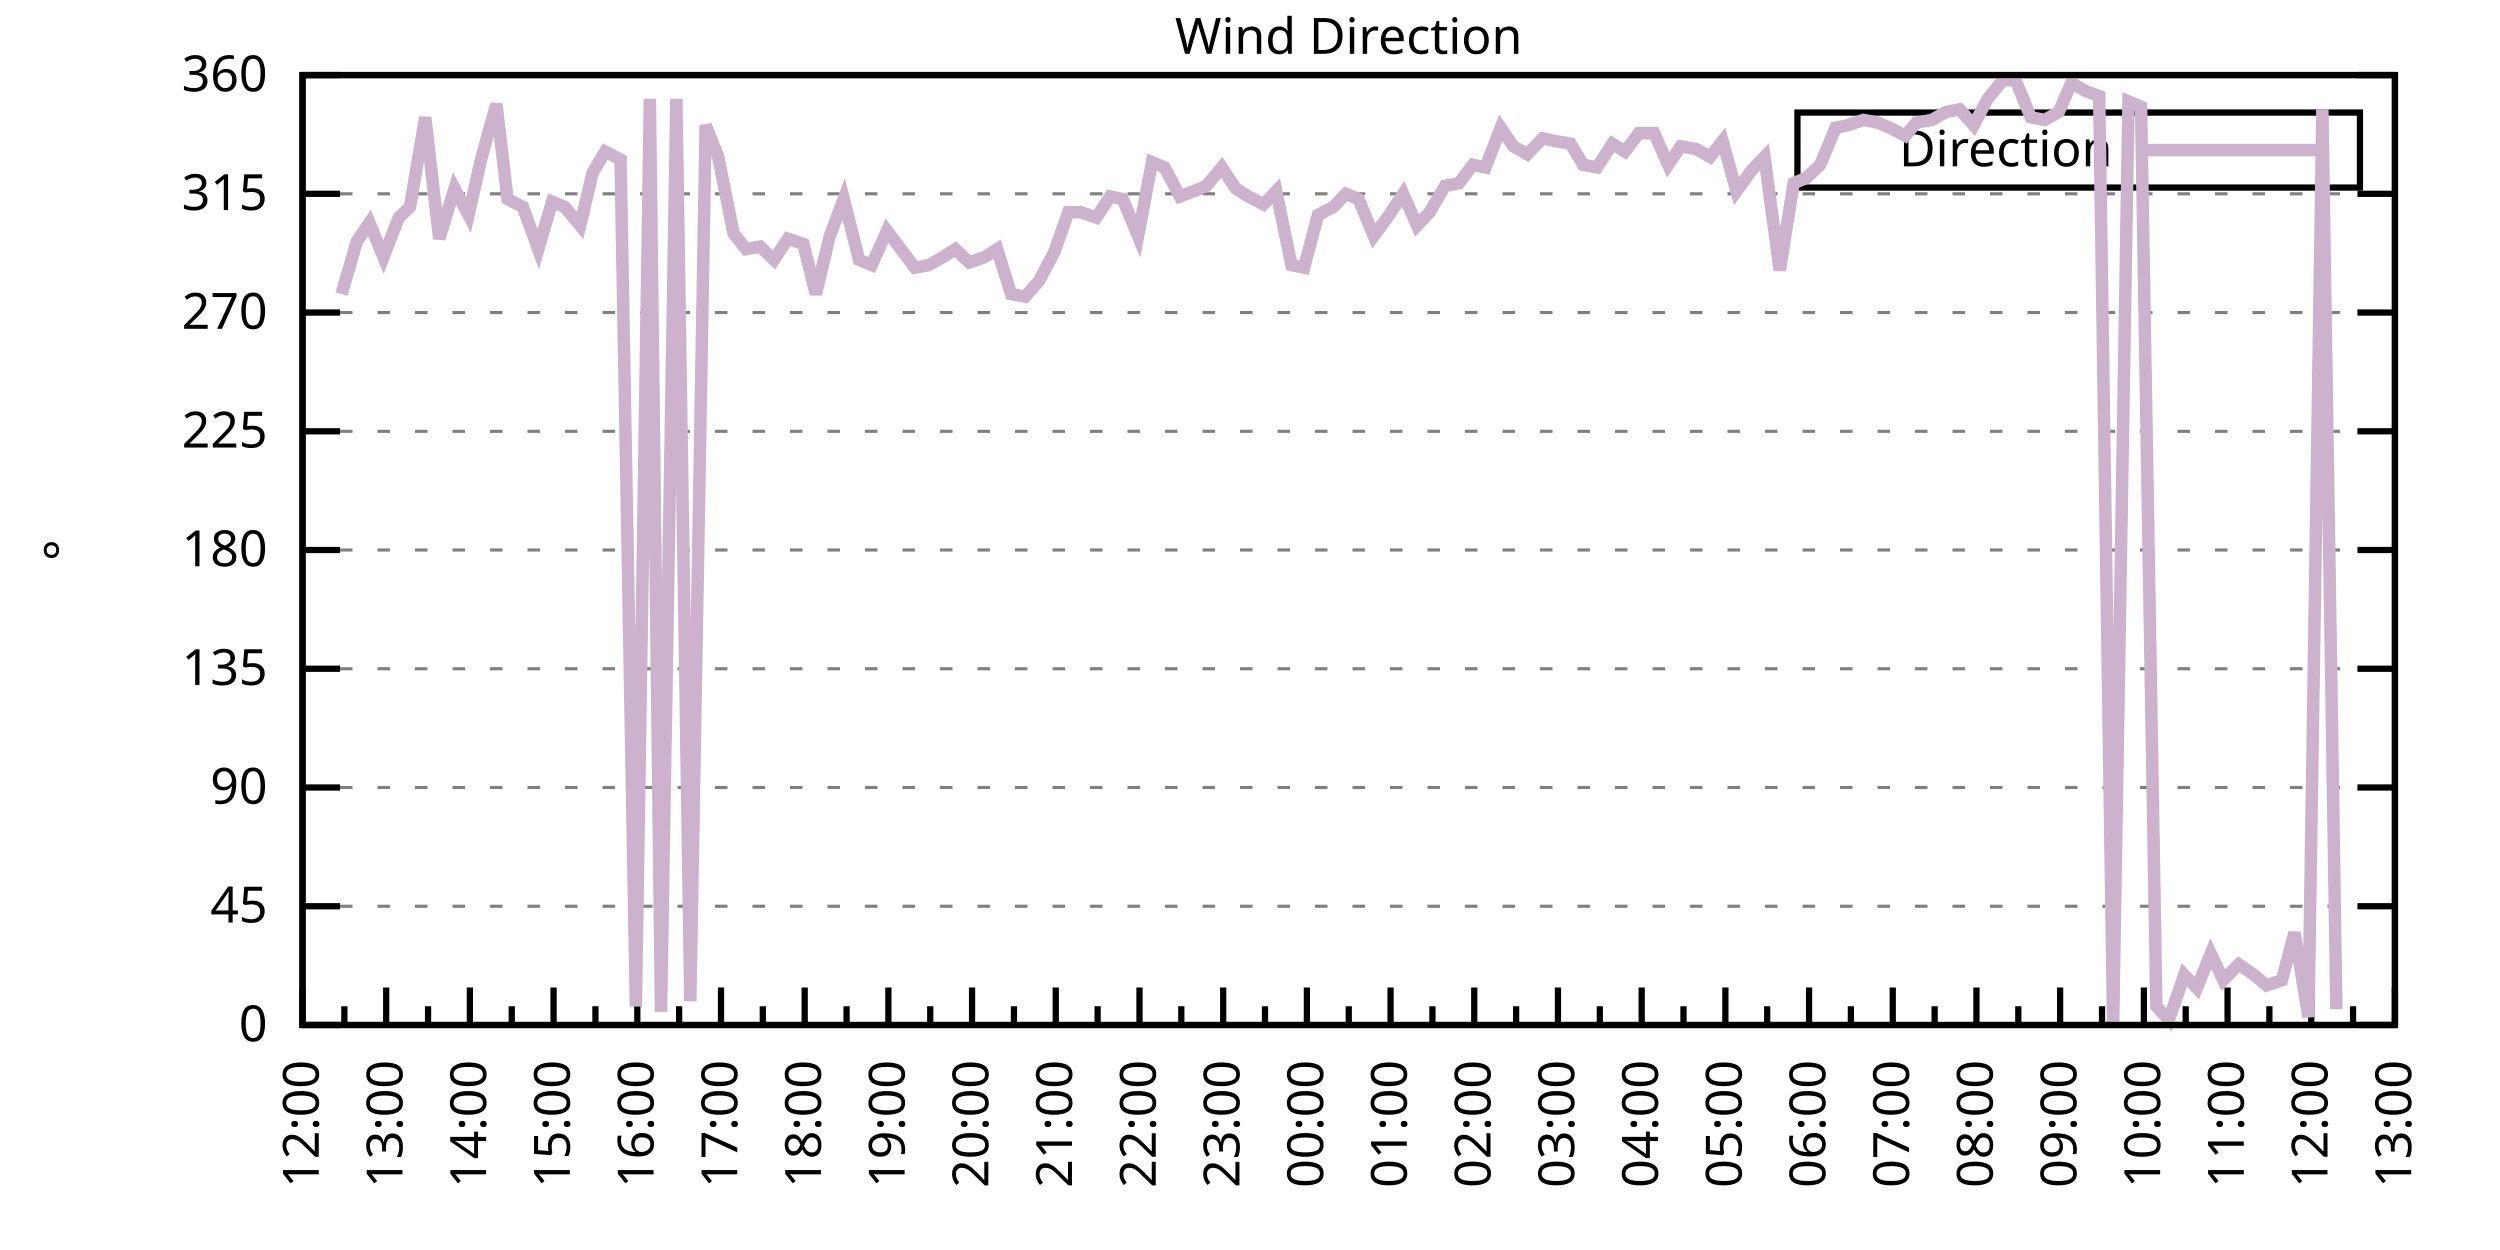
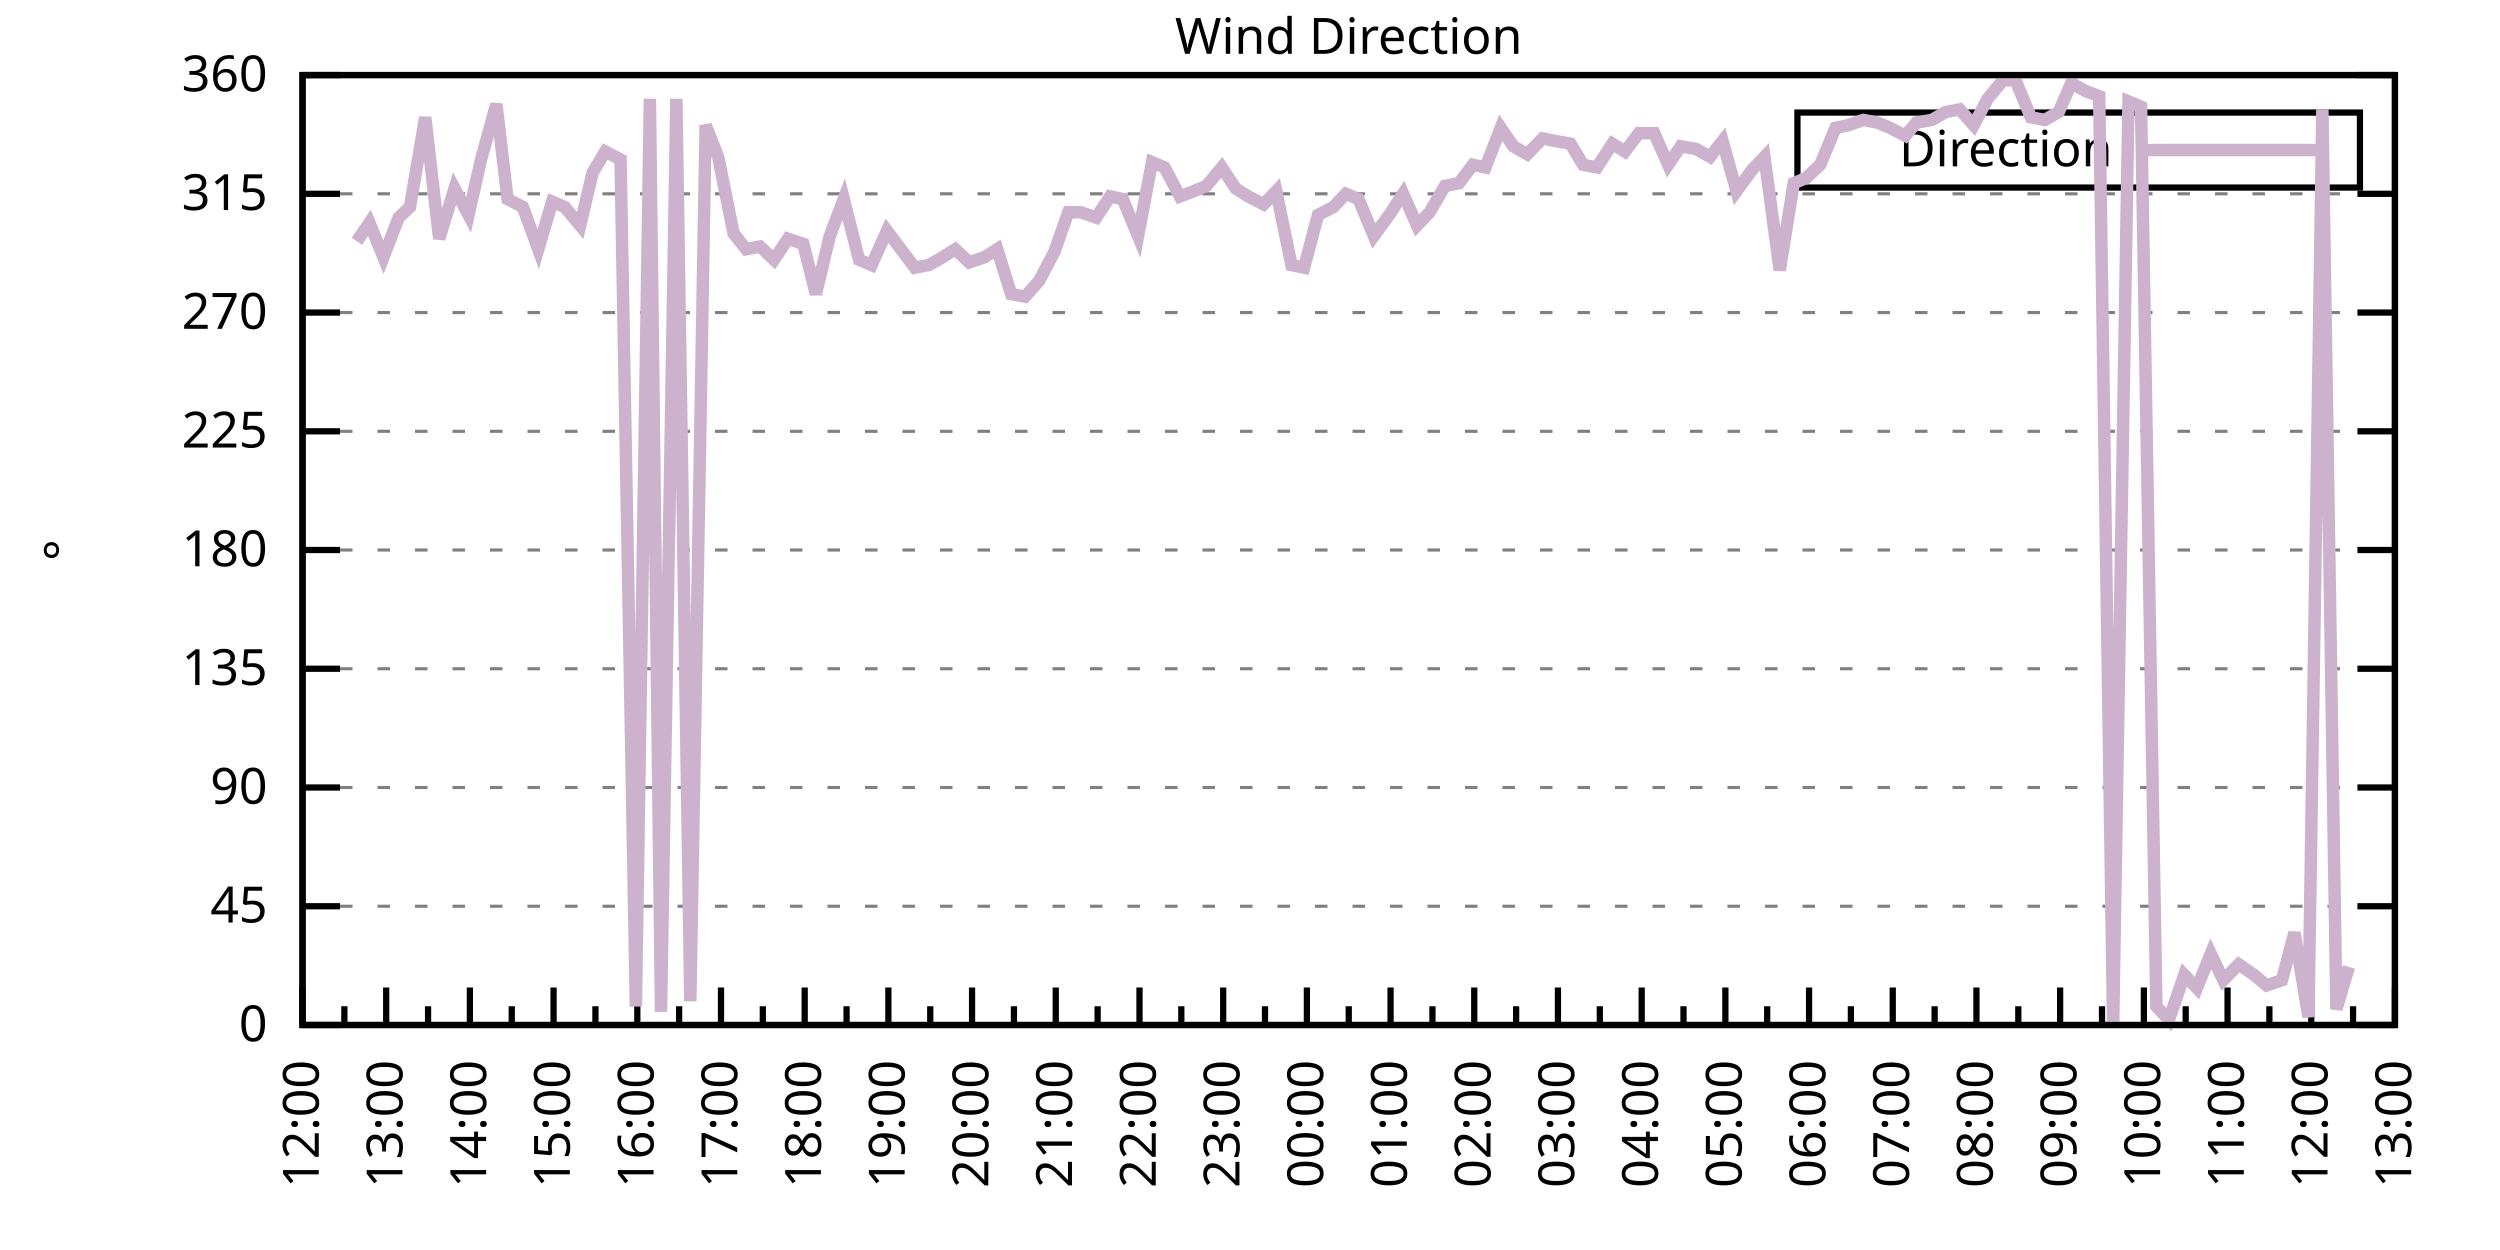
<svg xmlns="http://www.w3.org/2000/svg" xmlns:xlink="http://www.w3.org/1999/xlink" width="400" height="200" viewBox="0 0 400 200">
  <g id="gnuplot_canvas">
    <rect x="0" y="0" width="400" height="200" fill="none" />
    <defs>
      <circle id="gpDot" r="0.5" stroke-width="0.5" stroke="currentColor" />
      <path id="gpPt0" stroke-width="0.333" stroke="currentColor" d="M-1,0 h2 M0,-1 v2" />
      <path id="gpPt1" stroke-width="0.333" stroke="currentColor" d="M-1,-1 L1,1 M1,-1 L-1,1" />
      <path id="gpPt2" stroke-width="0.333" stroke="currentColor" d="M-1,0 L1,0 M0,-1 L0,1 M-1,-1 L1,1 M-1,1 L1,-1" />
      <rect id="gpPt3" stroke-width="0.333" stroke="currentColor" x="-1" y="-1" width="2" height="2" />
      <rect id="gpPt4" stroke-width="0.333" stroke="currentColor" fill="currentColor" x="-1" y="-1" width="2" height="2" />
      <circle id="gpPt5" stroke-width="0.333" stroke="currentColor" cx="0" cy="0" r="1" />
      <use xlink:href="#gpPt5" id="gpPt6" fill="currentColor" stroke="none" />
      <path id="gpPt7" stroke-width="0.333" stroke="currentColor" d="M0,-1.33 L-1.33,0.67 L1.33,0.67 z" />
      <use xlink:href="#gpPt7" id="gpPt8" fill="currentColor" stroke="none" />
      <use xlink:href="#gpPt7" id="gpPt9" stroke="currentColor" transform="rotate(180)" />
      <use xlink:href="#gpPt9" id="gpPt10" fill="currentColor" stroke="none" />
      <use xlink:href="#gpPt3" id="gpPt11" stroke="currentColor" transform="rotate(45)" />
      <use xlink:href="#gpPt11" id="gpPt12" fill="currentColor" stroke="none" />
      <path id="gpPt13" stroke-width="0.333" stroke="currentColor" d="M0,1.330 L1.265,0.411 L0.782,-1.067 L-0.782,-1.076 L-1.265,0.411 z" />
      <use xlink:href="#gpPt13" id="gpPt14" fill="currentColor" stroke="none" />
      <filter id="textbox" filterUnits="objectBoundingBox" x="0" y="0" height="1" width="1">
        <feFlood flood-color="white" flood-opacity="1" result="bgnd" />
        <feComposite in="SourceGraphic" in2="bgnd" operator="atop" />
      </filter>
      <filter id="greybox" filterUnits="objectBoundingBox" x="0" y="0" height="1" width="1">
        <feFlood flood-color="lightgrey" flood-opacity="1" result="grey" />
        <feComposite in="SourceGraphic" in2="grey" operator="atop" />
      </filter>
    </defs>
    <g fill="none" color="white" stroke="currentColor" stroke-width="1.00" stroke-linecap="butt" stroke-linejoin="miter">
</g>
    <g fill="none" color="black" stroke="currentColor" stroke-width="1.00" stroke-linecap="butt" stroke-linejoin="miter">
      <g stroke="none" shape-rendering="crispEdges">
        <polygon fill="rgb(255, 255, 255)" points="48.40,164.00 383.18,164.00 383.18,12.02 48.40,12.02 " />
      </g>
    </g>
    <g fill="none" color="black" stroke="currentColor" stroke-width="1.00" stroke-linecap="butt" stroke-linejoin="miter">
</g>
    <g fill="none" color="black" stroke="black" stroke-width="0.50" stroke-linecap="butt" stroke-linejoin="miter">
</g>
    <g fill="none" color="gray" stroke="currentColor" stroke-width="0.50" stroke-linecap="butt" stroke-linejoin="miter">
      <path stroke="gray" stroke-dasharray="2,4" class="gridline" d="M48.40,164.00 L383.19,164.00  " />
    </g>
    <g fill="none" color="gray" stroke="gray" stroke-width="1.00" stroke-linecap="butt" stroke-linejoin="miter">
</g>
    <g fill="none" color="black" stroke="currentColor" stroke-width="1.00" stroke-linecap="butt" stroke-linejoin="miter">
      <path stroke="black" d="M48.40,164.00 L54.40,164.00 M383.19,164.00 L377.19,164.00  " />
      <g transform="translate(42.80,166.60)" stroke="none" fill="black" font-family="Sans" font-size="8.00" text-anchor="end">
        <text>
          <tspan font-family="Sans"> 0</tspan>
        </text>
      </g>
    </g>
    <g fill="none" color="black" stroke="currentColor" stroke-width="1.00" stroke-linecap="butt" stroke-linejoin="miter">
</g>
    <g fill="none" color="black" stroke="black" stroke-width="0.50" stroke-linecap="butt" stroke-linejoin="miter">
</g>
    <g fill="none" color="gray" stroke="currentColor" stroke-width="0.50" stroke-linecap="butt" stroke-linejoin="miter">
      <path stroke="gray" stroke-dasharray="2,4" class="gridline" d="M48.40,145.00 L383.19,145.00  " />
    </g>
    <g fill="none" color="gray" stroke="gray" stroke-width="1.00" stroke-linecap="butt" stroke-linejoin="miter">
</g>
    <g fill="none" color="black" stroke="currentColor" stroke-width="1.00" stroke-linecap="butt" stroke-linejoin="miter">
      <path stroke="black" d="M48.40,145.00 L54.40,145.00 M383.19,145.00 L377.19,145.00  " />
      <g transform="translate(42.80,147.60)" stroke="none" fill="black" font-family="Sans" font-size="8.00" text-anchor="end">
        <text>
          <tspan font-family="Sans"> 45</tspan>
        </text>
      </g>
    </g>
    <g fill="none" color="black" stroke="currentColor" stroke-width="1.00" stroke-linecap="butt" stroke-linejoin="miter">
</g>
    <g fill="none" color="black" stroke="black" stroke-width="0.50" stroke-linecap="butt" stroke-linejoin="miter">
</g>
    <g fill="none" color="gray" stroke="currentColor" stroke-width="0.50" stroke-linecap="butt" stroke-linejoin="miter">
      <path stroke="gray" stroke-dasharray="2,4" class="gridline" d="M48.40,126.00 L383.19,126.00  " />
    </g>
    <g fill="none" color="gray" stroke="gray" stroke-width="1.00" stroke-linecap="butt" stroke-linejoin="miter">
</g>
    <g fill="none" color="black" stroke="currentColor" stroke-width="1.00" stroke-linecap="butt" stroke-linejoin="miter">
      <path stroke="black" d="M48.40,126.00 L54.40,126.00 M383.19,126.00 L377.19,126.00  " />
      <g transform="translate(42.80,128.60)" stroke="none" fill="black" font-family="Sans" font-size="8.00" text-anchor="end">
        <text>
          <tspan font-family="Sans"> 90</tspan>
        </text>
      </g>
    </g>
    <g fill="none" color="black" stroke="currentColor" stroke-width="1.00" stroke-linecap="butt" stroke-linejoin="miter">
</g>
    <g fill="none" color="black" stroke="black" stroke-width="0.50" stroke-linecap="butt" stroke-linejoin="miter">
</g>
    <g fill="none" color="gray" stroke="currentColor" stroke-width="0.50" stroke-linecap="butt" stroke-linejoin="miter">
      <path stroke="gray" stroke-dasharray="2,4" class="gridline" d="M48.40,107.00 L383.19,107.00  " />
    </g>
    <g fill="none" color="gray" stroke="gray" stroke-width="1.00" stroke-linecap="butt" stroke-linejoin="miter">
</g>
    <g fill="none" color="black" stroke="currentColor" stroke-width="1.00" stroke-linecap="butt" stroke-linejoin="miter">
      <path stroke="black" d="M48.40,107.00 L54.40,107.00 M383.19,107.00 L377.19,107.00  " />
      <g transform="translate(42.80,109.60)" stroke="none" fill="black" font-family="Sans" font-size="8.00" text-anchor="end">
        <text>
          <tspan font-family="Sans"> 135</tspan>
        </text>
      </g>
    </g>
    <g fill="none" color="black" stroke="currentColor" stroke-width="1.00" stroke-linecap="butt" stroke-linejoin="miter">
</g>
    <g fill="none" color="black" stroke="black" stroke-width="0.50" stroke-linecap="butt" stroke-linejoin="miter">
</g>
    <g fill="none" color="gray" stroke="currentColor" stroke-width="0.50" stroke-linecap="butt" stroke-linejoin="miter">
      <path stroke="gray" stroke-dasharray="2,4" class="gridline" d="M48.40,88.00 L383.19,88.00  " />
    </g>
    <g fill="none" color="gray" stroke="gray" stroke-width="1.00" stroke-linecap="butt" stroke-linejoin="miter">
</g>
    <g fill="none" color="black" stroke="currentColor" stroke-width="1.00" stroke-linecap="butt" stroke-linejoin="miter">
      <path stroke="black" d="M48.40,88.00 L54.40,88.00 M383.19,88.00 L377.19,88.00  " />
      <g transform="translate(42.80,90.60)" stroke="none" fill="black" font-family="Sans" font-size="8.00" text-anchor="end">
        <text>
          <tspan font-family="Sans"> 180</tspan>
        </text>
      </g>
    </g>
    <g fill="none" color="black" stroke="currentColor" stroke-width="1.00" stroke-linecap="butt" stroke-linejoin="miter">
</g>
    <g fill="none" color="black" stroke="black" stroke-width="0.50" stroke-linecap="butt" stroke-linejoin="miter">
</g>
    <g fill="none" color="gray" stroke="currentColor" stroke-width="0.50" stroke-linecap="butt" stroke-linejoin="miter">
      <path stroke="gray" stroke-dasharray="2,4" class="gridline" d="M48.40,69.01 L383.19,69.01  " />
    </g>
    <g fill="none" color="gray" stroke="gray" stroke-width="1.00" stroke-linecap="butt" stroke-linejoin="miter">
</g>
    <g fill="none" color="black" stroke="currentColor" stroke-width="1.00" stroke-linecap="butt" stroke-linejoin="miter">
      <path stroke="black" d="M48.40,69.01 L54.40,69.01 M383.19,69.01 L377.19,69.01  " />
      <g transform="translate(42.80,71.61)" stroke="none" fill="black" font-family="Sans" font-size="8.00" text-anchor="end">
        <text>
          <tspan font-family="Sans"> 225</tspan>
        </text>
      </g>
    </g>
    <g fill="none" color="black" stroke="currentColor" stroke-width="1.00" stroke-linecap="butt" stroke-linejoin="miter">
</g>
    <g fill="none" color="black" stroke="black" stroke-width="0.50" stroke-linecap="butt" stroke-linejoin="miter">
</g>
    <g fill="none" color="gray" stroke="currentColor" stroke-width="0.50" stroke-linecap="butt" stroke-linejoin="miter">
      <path stroke="gray" stroke-dasharray="2,4" class="gridline" d="M48.40,50.01 L383.19,50.01  " />
    </g>
    <g fill="none" color="gray" stroke="gray" stroke-width="1.00" stroke-linecap="butt" stroke-linejoin="miter">
</g>
    <g fill="none" color="black" stroke="currentColor" stroke-width="1.00" stroke-linecap="butt" stroke-linejoin="miter">
      <path stroke="black" d="M48.40,50.01 L54.40,50.01 M383.19,50.01 L377.19,50.01  " />
      <g transform="translate(42.80,52.61)" stroke="none" fill="black" font-family="Sans" font-size="8.00" text-anchor="end">
        <text>
          <tspan font-family="Sans"> 270</tspan>
        </text>
      </g>
    </g>
    <g fill="none" color="black" stroke="currentColor" stroke-width="1.00" stroke-linecap="butt" stroke-linejoin="miter">
</g>
    <g fill="none" color="black" stroke="black" stroke-width="0.50" stroke-linecap="butt" stroke-linejoin="miter">
</g>
    <g fill="none" color="gray" stroke="currentColor" stroke-width="0.50" stroke-linecap="butt" stroke-linejoin="miter">
      <path stroke="gray" stroke-dasharray="2,4" class="gridline" d="M48.40,31.01 L383.19,31.01  " />
    </g>
    <g fill="none" color="gray" stroke="gray" stroke-width="1.00" stroke-linecap="butt" stroke-linejoin="miter">
</g>
    <g fill="none" color="black" stroke="currentColor" stroke-width="1.00" stroke-linecap="butt" stroke-linejoin="miter">
      <path stroke="black" d="M48.40,31.01 L54.40,31.01 M383.19,31.01 L377.19,31.01  " />
      <g transform="translate(42.80,33.61)" stroke="none" fill="black" font-family="Sans" font-size="8.00" text-anchor="end">
        <text>
          <tspan font-family="Sans"> 315</tspan>
        </text>
      </g>
    </g>
    <g fill="none" color="black" stroke="currentColor" stroke-width="1.00" stroke-linecap="butt" stroke-linejoin="miter">
</g>
    <g fill="none" color="black" stroke="black" stroke-width="0.50" stroke-linecap="butt" stroke-linejoin="miter">
</g>
    <g fill="none" color="gray" stroke="currentColor" stroke-width="0.50" stroke-linecap="butt" stroke-linejoin="miter">
      <path stroke="gray" stroke-dasharray="2,4" class="gridline" d="M48.40,12.01 L383.19,12.01  " />
    </g>
    <g fill="none" color="gray" stroke="gray" stroke-width="1.00" stroke-linecap="butt" stroke-linejoin="miter">
</g>
    <g fill="none" color="black" stroke="currentColor" stroke-width="1.00" stroke-linecap="butt" stroke-linejoin="miter">
      <path stroke="black" d="M48.40,12.01 L54.40,12.01 M383.19,12.01 L377.19,12.01  " />
      <g transform="translate(42.80,14.61)" stroke="none" fill="black" font-family="Sans" font-size="8.00" text-anchor="end">
        <text>
          <tspan font-family="Sans"> 360</tspan>
        </text>
      </g>
    </g>
    <g fill="none" color="black" stroke="currentColor" stroke-width="1.00" stroke-linecap="butt" stroke-linejoin="miter">
      <path stroke="black" d="M48.40,164.00 L48.40,158.00  " />
      <g transform="translate(51.00,169.60) rotate(270)" stroke="none" fill="black" font-family="Sans" font-size="8.00" text-anchor="end">
        <text>
          <tspan font-family="Sans">12:00</tspan>
        </text>
      </g>
    </g>
    <g fill="none" color="black" stroke="currentColor" stroke-width="1.00" stroke-linecap="butt" stroke-linejoin="miter">
      <path stroke="black" d="M55.10,164.00 L55.10,161.00 M61.79,164.00 L61.79,158.00  " />
      <g transform="translate(64.39,169.60) rotate(270)" stroke="none" fill="black" font-family="Sans" font-size="8.00" text-anchor="end">
        <text>
          <tspan font-family="Sans">13:00</tspan>
        </text>
      </g>
    </g>
    <g fill="none" color="black" stroke="currentColor" stroke-width="1.00" stroke-linecap="butt" stroke-linejoin="miter">
      <path stroke="black" d="M68.49,164.00 L68.49,161.00 M75.18,164.00 L75.18,158.00  " />
      <g transform="translate(77.78,169.60) rotate(270)" stroke="none" fill="black" font-family="Sans" font-size="8.00" text-anchor="end">
        <text>
          <tspan font-family="Sans">14:00</tspan>
        </text>
      </g>
    </g>
    <g fill="none" color="black" stroke="currentColor" stroke-width="1.00" stroke-linecap="butt" stroke-linejoin="miter">
      <path stroke="black" d="M81.88,164.00 L81.88,161.00 M88.57,164.00 L88.57,158.00  " />
      <g transform="translate(91.17,169.60) rotate(270)" stroke="none" fill="black" font-family="Sans" font-size="8.00" text-anchor="end">
        <text>
          <tspan font-family="Sans">15:00</tspan>
        </text>
      </g>
    </g>
    <g fill="none" color="black" stroke="currentColor" stroke-width="1.00" stroke-linecap="butt" stroke-linejoin="miter">
      <path stroke="black" d="M95.27,164.00 L95.27,161.00 M101.97,164.00 L101.97,158.00  " />
      <g transform="translate(104.57,169.60) rotate(270)" stroke="none" fill="black" font-family="Sans" font-size="8.00" text-anchor="end">
        <text>
          <tspan font-family="Sans">16:00</tspan>
        </text>
      </g>
    </g>
    <g fill="none" color="black" stroke="currentColor" stroke-width="1.00" stroke-linecap="butt" stroke-linejoin="miter">
      <path stroke="black" d="M108.66,164.00 L108.66,161.00 M115.36,164.00 L115.36,158.00  " />
      <g transform="translate(117.96,169.60) rotate(270)" stroke="none" fill="black" font-family="Sans" font-size="8.00" text-anchor="end">
        <text>
          <tspan font-family="Sans">17:00</tspan>
        </text>
      </g>
    </g>
    <g fill="none" color="black" stroke="currentColor" stroke-width="1.00" stroke-linecap="butt" stroke-linejoin="miter">
      <path stroke="black" d="M122.05,164.00 L122.05,161.00 M128.75,164.00 L128.75,158.00  " />
      <g transform="translate(131.35,169.60) rotate(270)" stroke="none" fill="black" font-family="Sans" font-size="8.00" text-anchor="end">
        <text>
          <tspan font-family="Sans">18:00</tspan>
        </text>
      </g>
    </g>
    <g fill="none" color="black" stroke="currentColor" stroke-width="1.00" stroke-linecap="butt" stroke-linejoin="miter">
      <path stroke="black" d="M135.45,164.00 L135.45,161.00 M142.14,164.00 L142.14,158.00  " />
      <g transform="translate(144.74,169.60) rotate(270)" stroke="none" fill="black" font-family="Sans" font-size="8.00" text-anchor="end">
        <text>
          <tspan font-family="Sans">19:00</tspan>
        </text>
      </g>
    </g>
    <g fill="none" color="black" stroke="currentColor" stroke-width="1.00" stroke-linecap="butt" stroke-linejoin="miter">
      <path stroke="black" d="M148.84,164.00 L148.84,161.00 M155.53,164.00 L155.53,158.00  " />
      <g transform="translate(158.13,169.60) rotate(270)" stroke="none" fill="black" font-family="Sans" font-size="8.00" text-anchor="end">
        <text>
          <tspan font-family="Sans">20:00</tspan>
        </text>
      </g>
    </g>
    <g fill="none" color="black" stroke="currentColor" stroke-width="1.00" stroke-linecap="butt" stroke-linejoin="miter">
      <path stroke="black" d="M162.23,164.00 L162.23,161.00 M168.92,164.00 L168.92,158.00  " />
      <g transform="translate(171.52,169.60) rotate(270)" stroke="none" fill="black" font-family="Sans" font-size="8.00" text-anchor="end">
        <text>
          <tspan font-family="Sans">21:00</tspan>
        </text>
      </g>
    </g>
    <g fill="none" color="black" stroke="currentColor" stroke-width="1.00" stroke-linecap="butt" stroke-linejoin="miter">
      <path stroke="black" d="M175.62,164.00 L175.62,161.00 M182.32,164.00 L182.32,158.00  " />
      <g transform="translate(184.92,169.60) rotate(270)" stroke="none" fill="black" font-family="Sans" font-size="8.00" text-anchor="end">
        <text>
          <tspan font-family="Sans">22:00</tspan>
        </text>
      </g>
    </g>
    <g fill="none" color="black" stroke="currentColor" stroke-width="1.00" stroke-linecap="butt" stroke-linejoin="miter">
      <path stroke="black" d="M189.01,164.00 L189.01,161.00 M195.71,164.00 L195.71,158.00  " />
      <g transform="translate(198.31,169.60) rotate(270)" stroke="none" fill="black" font-family="Sans" font-size="8.00" text-anchor="end">
        <text>
          <tspan font-family="Sans">23:00</tspan>
        </text>
      </g>
    </g>
    <g fill="none" color="black" stroke="currentColor" stroke-width="1.00" stroke-linecap="butt" stroke-linejoin="miter">
      <path stroke="black" d="M202.40,164.00 L202.40,161.00 M209.10,164.00 L209.10,158.00  " />
      <g transform="translate(211.70,169.60) rotate(270)" stroke="none" fill="black" font-family="Sans" font-size="8.00" text-anchor="end">
        <text>
          <tspan font-family="Sans">00:00</tspan>
        </text>
      </g>
    </g>
    <g fill="none" color="black" stroke="currentColor" stroke-width="1.00" stroke-linecap="butt" stroke-linejoin="miter">
      <path stroke="black" d="M215.80,164.00 L215.80,161.00 M222.49,164.00 L222.49,158.00  " />
      <g transform="translate(225.09,169.60) rotate(270)" stroke="none" fill="black" font-family="Sans" font-size="8.00" text-anchor="end">
        <text>
          <tspan font-family="Sans">01:00</tspan>
        </text>
      </g>
    </g>
    <g fill="none" color="black" stroke="currentColor" stroke-width="1.00" stroke-linecap="butt" stroke-linejoin="miter">
      <path stroke="black" d="M229.19,164.00 L229.19,161.00 M235.88,164.00 L235.88,158.00  " />
      <g transform="translate(238.48,169.60) rotate(270)" stroke="none" fill="black" font-family="Sans" font-size="8.00" text-anchor="end">
        <text>
          <tspan font-family="Sans">02:00</tspan>
        </text>
      </g>
    </g>
    <g fill="none" color="black" stroke="currentColor" stroke-width="1.00" stroke-linecap="butt" stroke-linejoin="miter">
      <path stroke="black" d="M242.58,164.00 L242.58,161.00 M249.27,164.00 L249.27,158.00  " />
      <g transform="translate(251.87,169.60) rotate(270)" stroke="none" fill="black" font-family="Sans" font-size="8.00" text-anchor="end">
        <text>
          <tspan font-family="Sans">03:00</tspan>
        </text>
      </g>
    </g>
    <g fill="none" color="black" stroke="currentColor" stroke-width="1.00" stroke-linecap="butt" stroke-linejoin="miter">
      <path stroke="black" d="M255.97,164.00 L255.97,161.00 M262.67,164.00 L262.67,158.00  " />
      <g transform="translate(265.27,169.60) rotate(270)" stroke="none" fill="black" font-family="Sans" font-size="8.00" text-anchor="end">
        <text>
          <tspan font-family="Sans">04:00</tspan>
        </text>
      </g>
    </g>
    <g fill="none" color="black" stroke="currentColor" stroke-width="1.00" stroke-linecap="butt" stroke-linejoin="miter">
      <path stroke="black" d="M269.36,164.00 L269.36,161.00 M276.06,164.00 L276.06,158.00  " />
      <g transform="translate(278.66,169.60) rotate(270)" stroke="none" fill="black" font-family="Sans" font-size="8.00" text-anchor="end">
        <text>
          <tspan font-family="Sans">05:00</tspan>
        </text>
      </g>
    </g>
    <g fill="none" color="black" stroke="currentColor" stroke-width="1.00" stroke-linecap="butt" stroke-linejoin="miter">
      <path stroke="black" d="M282.75,164.00 L282.75,161.00 M289.45,164.00 L289.45,158.00  " />
      <g transform="translate(292.05,169.60) rotate(270)" stroke="none" fill="black" font-family="Sans" font-size="8.00" text-anchor="end">
        <text>
          <tspan font-family="Sans">06:00</tspan>
        </text>
      </g>
    </g>
    <g fill="none" color="black" stroke="currentColor" stroke-width="1.00" stroke-linecap="butt" stroke-linejoin="miter">
      <path stroke="black" d="M296.14,164.00 L296.14,161.00 M302.84,164.00 L302.84,158.00  " />
      <g transform="translate(305.44,169.60) rotate(270)" stroke="none" fill="black" font-family="Sans" font-size="8.00" text-anchor="end">
        <text>
          <tspan font-family="Sans">07:00</tspan>
        </text>
      </g>
    </g>
    <g fill="none" color="black" stroke="currentColor" stroke-width="1.00" stroke-linecap="butt" stroke-linejoin="miter">
      <path stroke="black" d="M309.54,164.00 L309.54,161.00 M316.23,164.00 L316.23,158.00  " />
      <g transform="translate(318.83,169.60) rotate(270)" stroke="none" fill="black" font-family="Sans" font-size="8.00" text-anchor="end">
        <text>
          <tspan font-family="Sans">08:00</tspan>
        </text>
      </g>
    </g>
    <g fill="none" color="black" stroke="currentColor" stroke-width="1.00" stroke-linecap="butt" stroke-linejoin="miter">
      <path stroke="black" d="M322.93,164.00 L322.93,161.00 M329.62,164.00 L329.62,158.00  " />
      <g transform="translate(332.22,169.60) rotate(270)" stroke="none" fill="black" font-family="Sans" font-size="8.00" text-anchor="end">
        <text>
          <tspan font-family="Sans">09:00</tspan>
        </text>
      </g>
    </g>
    <g fill="none" color="black" stroke="currentColor" stroke-width="1.00" stroke-linecap="butt" stroke-linejoin="miter">
      <path stroke="black" d="M336.32,164.00 L336.32,161.00 M343.02,164.00 L343.02,158.00  " />
      <g transform="translate(345.62,169.60) rotate(270)" stroke="none" fill="black" font-family="Sans" font-size="8.00" text-anchor="end">
        <text>
          <tspan font-family="Sans">10:00</tspan>
        </text>
      </g>
    </g>
    <g fill="none" color="black" stroke="currentColor" stroke-width="1.00" stroke-linecap="butt" stroke-linejoin="miter">
      <path stroke="black" d="M349.71,164.00 L349.71,161.00 M356.41,164.00 L356.41,158.00  " />
      <g transform="translate(359.01,169.60) rotate(270)" stroke="none" fill="black" font-family="Sans" font-size="8.00" text-anchor="end">
        <text>
          <tspan font-family="Sans">11:00</tspan>
        </text>
      </g>
    </g>
    <g fill="none" color="black" stroke="currentColor" stroke-width="1.00" stroke-linecap="butt" stroke-linejoin="miter">
      <path stroke="black" d="M363.10,164.00 L363.10,161.00 M369.80,164.00 L369.80,158.00  " />
      <g transform="translate(372.40,169.60) rotate(270)" stroke="none" fill="black" font-family="Sans" font-size="8.00" text-anchor="end">
        <text>
          <tspan font-family="Sans">12:00</tspan>
        </text>
      </g>
    </g>
    <g fill="none" color="black" stroke="currentColor" stroke-width="1.00" stroke-linecap="butt" stroke-linejoin="miter">
      <path stroke="black" d="M376.49,164.00 L376.49,161.00 M383.19,164.00 L383.19,158.00  " />
      <g transform="translate(385.79,169.60) rotate(270)" stroke="none" fill="black" font-family="Sans" font-size="8.00" text-anchor="end">
        <text>
          <tspan font-family="Sans">13:00</tspan>
        </text>
      </g>
    </g>
    <g fill="none" color="black" stroke="currentColor" stroke-width="1.00" stroke-linecap="butt" stroke-linejoin="miter">
</g>
    <g fill="none" color="black" stroke="currentColor" stroke-width="1.00" stroke-linecap="butt" stroke-linejoin="miter">
      <path stroke="black" d="M48.40,12.01 L48.40,164.00 L383.19,164.00 L383.19,12.01 L48.40,12.01 Z  " />
    </g>
    <g fill="none" color="black" stroke="currentColor" stroke-width="1.00" stroke-linecap="butt" stroke-linejoin="miter">
      <g transform="translate(12.80,88.01) rotate(270)" stroke="none" fill="black" font-family="Sans" font-size="8.00" text-anchor="middle">
        <text>
          <tspan font-family="Sans">°</tspan>
        </text>
      </g>
    </g>
    <g fill="none" color="black" stroke="currentColor" stroke-width="1.00" stroke-linecap="butt" stroke-linejoin="miter">
</g>
    <g fill="none" color="black" stroke="currentColor" stroke-width="1.00" stroke-linecap="butt" stroke-linejoin="miter">
      <path stroke="black" d="M287.59,30.01 L287.59,18.01 L377.59,18.01 L377.59,30.01 L287.59,30.01 Z  " />
    </g>
    <g id="Wind_direction_plot_1">
      <g fill="none" color="white" stroke="black" stroke-width="2.00" stroke-linecap="butt" stroke-linejoin="miter">
</g>
      <g fill="none" color="black" stroke="currentColor" stroke-width="2.00" stroke-linecap="butt" stroke-linejoin="miter">
        <g transform="translate(337.99,26.61)" stroke="none" fill="black" font-family="Sans" font-size="8.00" text-anchor="end">
          <text>
            <tspan font-family="Sans">Direction</tspan>
          </text>
        </g>
      </g>
      <g fill="none" color="black" stroke="currentColor" stroke-width="2.00" stroke-linecap="butt" stroke-linejoin="miter">
-         <path stroke="rgb(204, 178, 204)" d="M343.59,24.01 L371.99,24.01 M54.65,47.05 L57.10,38.61 L59.11,35.65 L61.35,41.14 L63.80,34.81 L65.59,33.12   L68.04,18.77 L70.27,38.19 L72.73,30.16 L74.96,34.39 L76.97,25.52 L79.42,16.65 L81.21,31.85 L83.66,33.12   L86.12,39.87 L88.35,32.28 L90.36,33.12 L92.82,36.08 L94.82,27.63 L96.83,24.25 L99.29,25.52 L101.74,161.04   L103.98,15.81 L105.76,161.89 L108.22,15.81 L110.45,160.20 L112.90,20.03 L114.91,25.10 L117.37,37.34 L119.38,39.87   L121.61,39.45 L123.84,41.56 L126.07,38.19 L128.53,39.03 L130.54,47.05 L132.77,37.76 L135.00,31.85 L137.45,41.56   L139.46,42.41 L141.92,36.92 L144.15,39.87 L146.38,42.83 L148.61,42.41 L150.85,41.14 L152.85,39.87 L155.09,41.99   L157.54,41.14 L159.55,39.87 L161.78,47.05 L164.01,47.47 L166.25,44.94 L168.70,40.30 L170.93,33.96 L172.94,33.96   L175.40,34.81 L177.63,31.43 L179.64,31.85 L182.09,37.76 L184.32,25.94 L186.33,26.79 L188.79,31.43 L191.02,30.59   L193.03,29.74 L195.48,26.79 L197.72,30.16 L199.73,31.43 L202.18,32.70 L204.19,30.59 L206.64,42.41 L208.65,42.83   L210.88,34.39 L213.34,33.12 L215.35,31.01 L217.36,31.85 L219.81,37.76 L222.27,34.39 L224.50,31.01 L226.73,36.08   L228.74,33.96 L231.20,29.74 L233.43,29.32 L235.66,26.36 L237.67,26.79 L240.12,20.45 L242.13,23.41 L244.36,24.68   L246.82,22.14 L248.83,22.56 L251.28,22.99 L253.29,26.36 L255.52,26.79 L257.98,22.99 L259.99,24.25 L262.22,21.30   L264.67,21.30 L266.91,26.36 L268.92,23.41 L271.37,23.83 L273.60,25.10 L275.61,22.56 L277.84,30.59 L280.30,27.21   L282.31,25.10 L284.76,43.25 L286.99,29.32 L289.00,28.48 L291.23,26.36 L293.69,20.45 L295.70,20.03 L298.15,19.19   L300.39,19.61 L302.39,20.45 L304.85,21.72 L306.63,19.61 L309.09,19.19 L311.32,17.92 L313.55,17.50 L315.79,20.03   L318.02,15.81 L320.47,12.85 L322.48,12.85 L324.94,18.77 L327.17,19.19 L329.40,17.92 L331.41,13.28 L333.64,14.54   L335.87,15.39 L338.10,164.00 L340.56,16.23 L342.57,17.08 L345.02,161.04 L347.03,163.16 L349.49,155.98 L351.50,158.09   L353.73,152.60 L355.74,156.82 L358.19,154.29 L360.65,155.98 L362.66,157.67 L365.11,156.82 L367.12,149.22 L369.35,162.73   L371.58,17.50 L373.82,161.47  " />
+         <path stroke="rgb(204, 178, 204)" d="M343.59,24.01 L371.99,24.01 M57.10,38.61 L59.11,35.65 L61.35,41.14 L63.80,34.81 L65.59,33.12 L68.04,18.77   L70.27,38.19 L72.73,30.16 L74.96,34.39 L76.97,25.52 L79.42,16.65 L81.21,31.85 L83.66,33.12 L86.12,39.87   L88.35,32.28 L90.36,33.12 L92.82,36.08 L94.82,27.63 L96.83,24.25 L99.29,25.52 L101.74,161.04 L103.98,15.81   L105.76,161.89 L108.22,15.81 L110.45,160.20 L112.90,20.03 L114.91,25.10 L117.37,37.34 L119.38,39.87 L121.61,39.45   L123.84,41.56 L126.07,38.19 L128.53,39.03 L130.54,47.05 L132.77,37.76 L135.00,31.85 L137.45,41.56 L139.46,42.41   L141.92,36.92 L144.15,39.87 L146.38,42.83 L148.61,42.41 L150.85,41.14 L152.85,39.87 L155.09,41.99 L157.54,41.14   L159.55,39.87 L161.78,47.05 L164.01,47.47 L166.25,44.94 L168.70,40.30 L170.93,33.96 L172.94,33.96 L175.40,34.81   L177.63,31.43 L179.64,31.85 L182.09,37.76 L184.32,25.94 L186.33,26.79 L188.79,31.43 L191.02,30.59 L193.03,29.74   L195.48,26.79 L197.72,30.16 L199.73,31.43 L202.18,32.70 L204.19,30.59 L206.64,42.41 L208.65,42.83 L210.88,34.39   L213.34,33.12 L215.35,31.01 L217.36,31.85 L219.81,37.76 L222.27,34.39 L224.50,31.01 L226.73,36.08 L228.74,33.96   L231.20,29.74 L233.43,29.32 L235.66,26.36 L237.67,26.79 L240.12,20.45 L242.13,23.41 L244.36,24.68 L246.82,22.14   L248.83,22.56 L251.28,22.99 L253.29,26.36 L255.52,26.79 L257.98,22.99 L259.99,24.25 L262.22,21.30 L264.67,21.30   L266.91,26.36 L268.92,23.41 L271.37,23.83 L273.60,25.10 L275.61,22.56 L277.84,30.59 L280.30,27.21 L282.31,25.10   L284.76,43.25 L286.99,29.32 L289.00,28.48 L291.23,26.36 L293.69,20.45 L295.70,20.03 L298.15,19.19 L300.39,19.61   L302.39,20.45 L304.85,21.72 L306.63,19.61 L309.09,19.19 L311.32,17.92 L313.55,17.50 L315.79,20.03 L318.02,15.81   L320.47,12.85 L322.48,12.85 L324.94,18.77 L327.17,19.19 L329.40,17.92 L331.41,13.28 L333.64,14.54 L335.87,15.39   L338.10,164.00 L340.56,16.23 L342.57,17.08 L345.02,161.04 L347.03,163.16 L349.49,155.98 L351.50,158.09 L353.73,152.60   L355.74,156.82 L358.19,154.29 L360.65,155.98 L362.66,157.67 L365.11,156.82 L367.12,149.22 L369.35,162.73 L371.58,17.50   L373.82,161.47 L375.82,154.71  " />
      </g>
    </g>
    <g fill="none" color="black" stroke="currentColor" stroke-width="2.00" stroke-linecap="butt" stroke-linejoin="miter">
</g>
    <g fill="none" color="black" stroke="black" stroke-width="1.00" stroke-linecap="butt" stroke-linejoin="miter">
</g>
    <g fill="none" color="black" stroke="currentColor" stroke-width="1.00" stroke-linecap="butt" stroke-linejoin="miter">
      <path stroke="black" d="M48.40,12.01 L48.40,164.00 L383.19,164.00 L383.19,12.01 L48.40,12.01 Z  " />
    </g>
    <g fill="none" color="black" stroke="currentColor" stroke-width="1.00" stroke-linecap="butt" stroke-linejoin="miter">
      <g transform="translate(215.79,8.61)" stroke="none" fill="black" font-family="Sans" font-size="8.00" text-anchor="middle">
        <text>
          <tspan font-family="Sans">Wind Direction</tspan>
        </text>
      </g>
    </g>
    <g fill="none" color="black" stroke="currentColor" stroke-width="1.00" stroke-linecap="butt" stroke-linejoin="miter">
</g>
  </g>
</svg>
